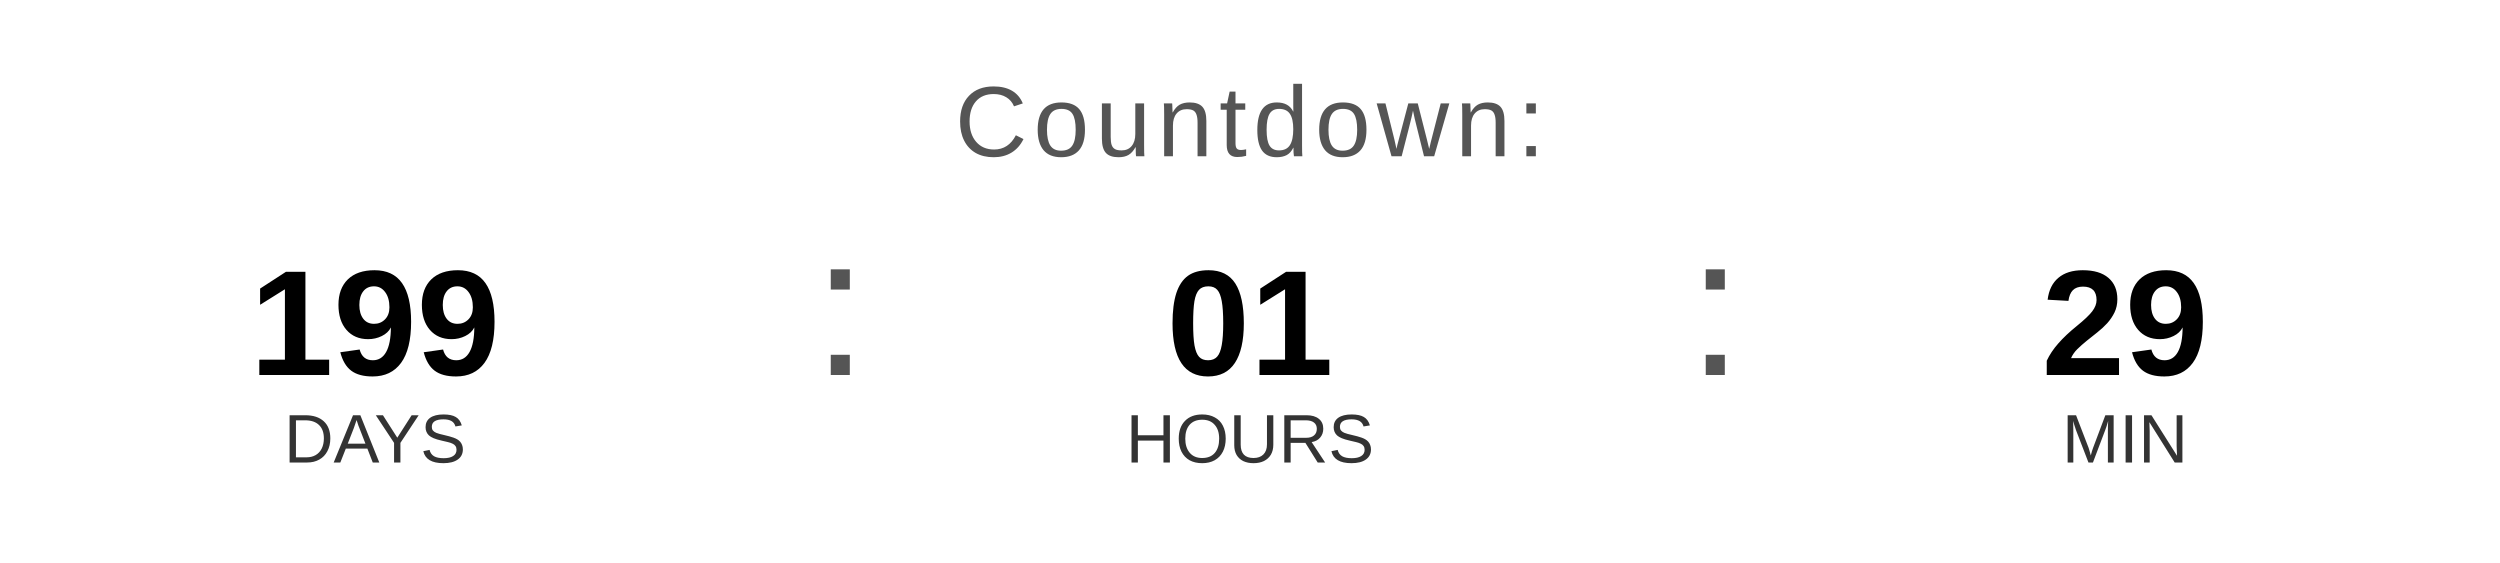
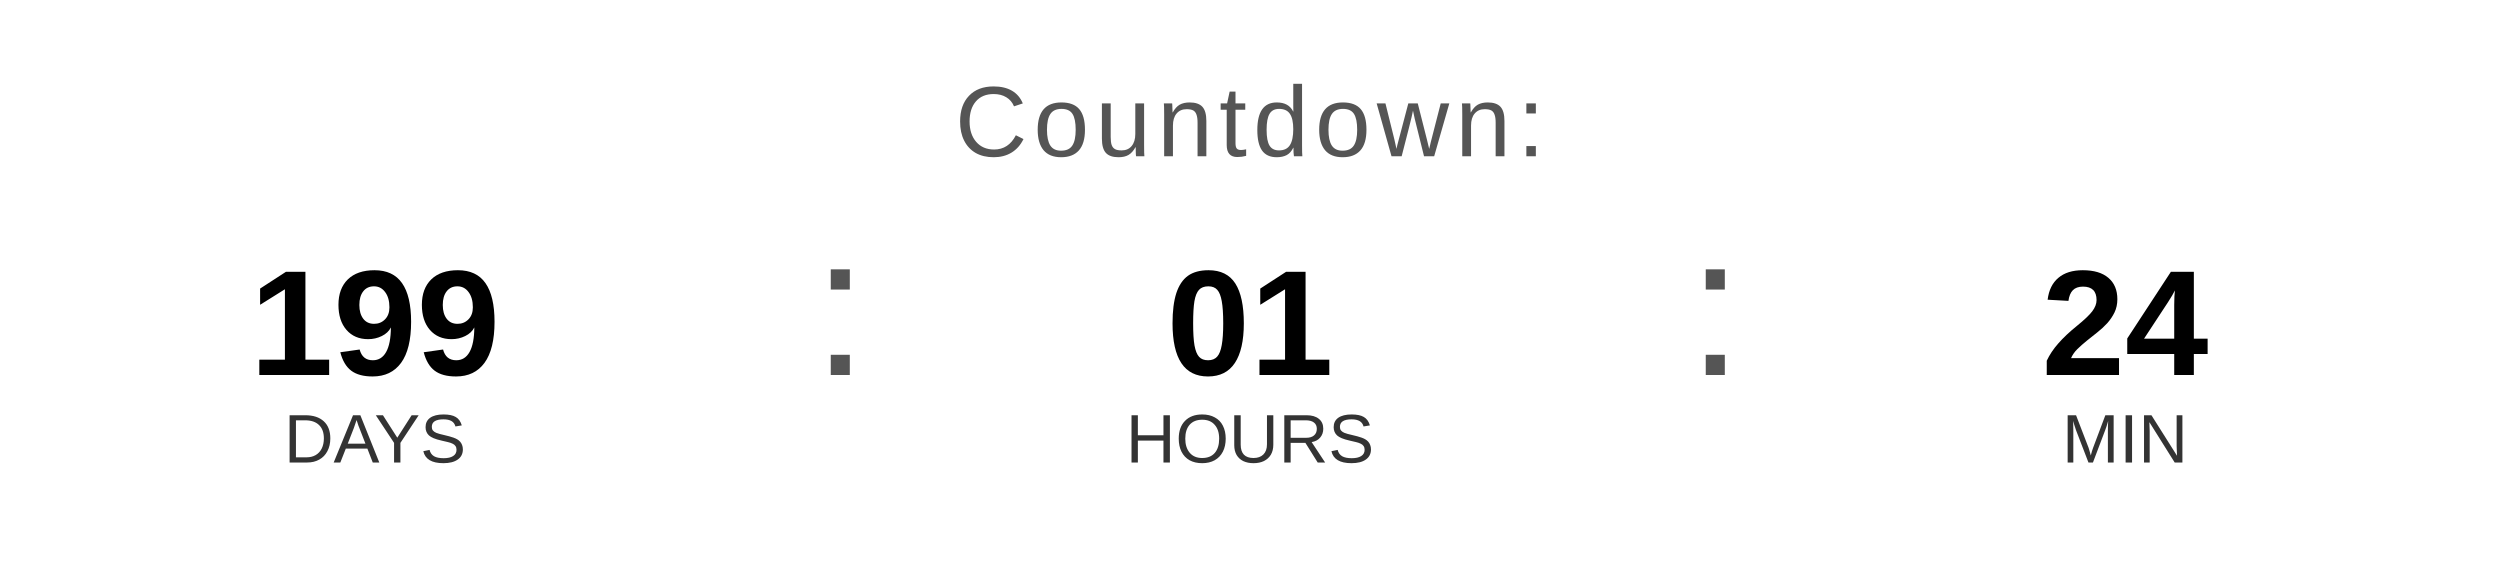
<svg xmlns="http://www.w3.org/2000/svg" width="400" height="90" viewBox="0 0 400 90">
  <text x="200" y="25" font-family="Arial, Helvetica, sans-serif" font-size="16" fill="#555555" text-anchor="middle" letter-spacing="1">
    Countdown:
  </text>
  <text x="60" y="60" font-family="Arial, Helvetica, sans-serif" font-size="24" font-weight="bold" fill="#000000" text-anchor="middle">199</text>
  <text x="60" y="74" font-family="Arial, Helvetica, sans-serif" font-size="11" fill="#333333" text-anchor="middle">DAYS</text>
  <text x="130" y="60" font-family="Arial, sans-serif" font-size="32" fill="#555555">:</text>
  <text x="200" y="60" font-family="Arial, Helvetica, sans-serif" font-size="24" font-weight="bold" fill="#000000" text-anchor="middle">01</text>
  <text x="200" y="74" font-family="Arial, Helvetica, sans-serif" font-size="11" fill="#333333" text-anchor="middle">HOURS</text>
  <text x="270" y="60" font-family="Arial, sans-serif" font-size="32" fill="#555555">:</text>
-   <text x="340" y="60" font-family="Arial, Helvetica, sans-serif" font-size="24" font-weight="bold" fill="#000000" text-anchor="middle">29</text>
+   <text x="340" y="60" font-family="Arial, Helvetica, sans-serif" font-size="24" font-weight="bold" fill="#000000" text-anchor="middle">24</text>
  <text x="340" y="74" font-family="Arial, Helvetica, sans-serif" font-size="11" fill="#333333" text-anchor="middle">MIN</text>
</svg>
